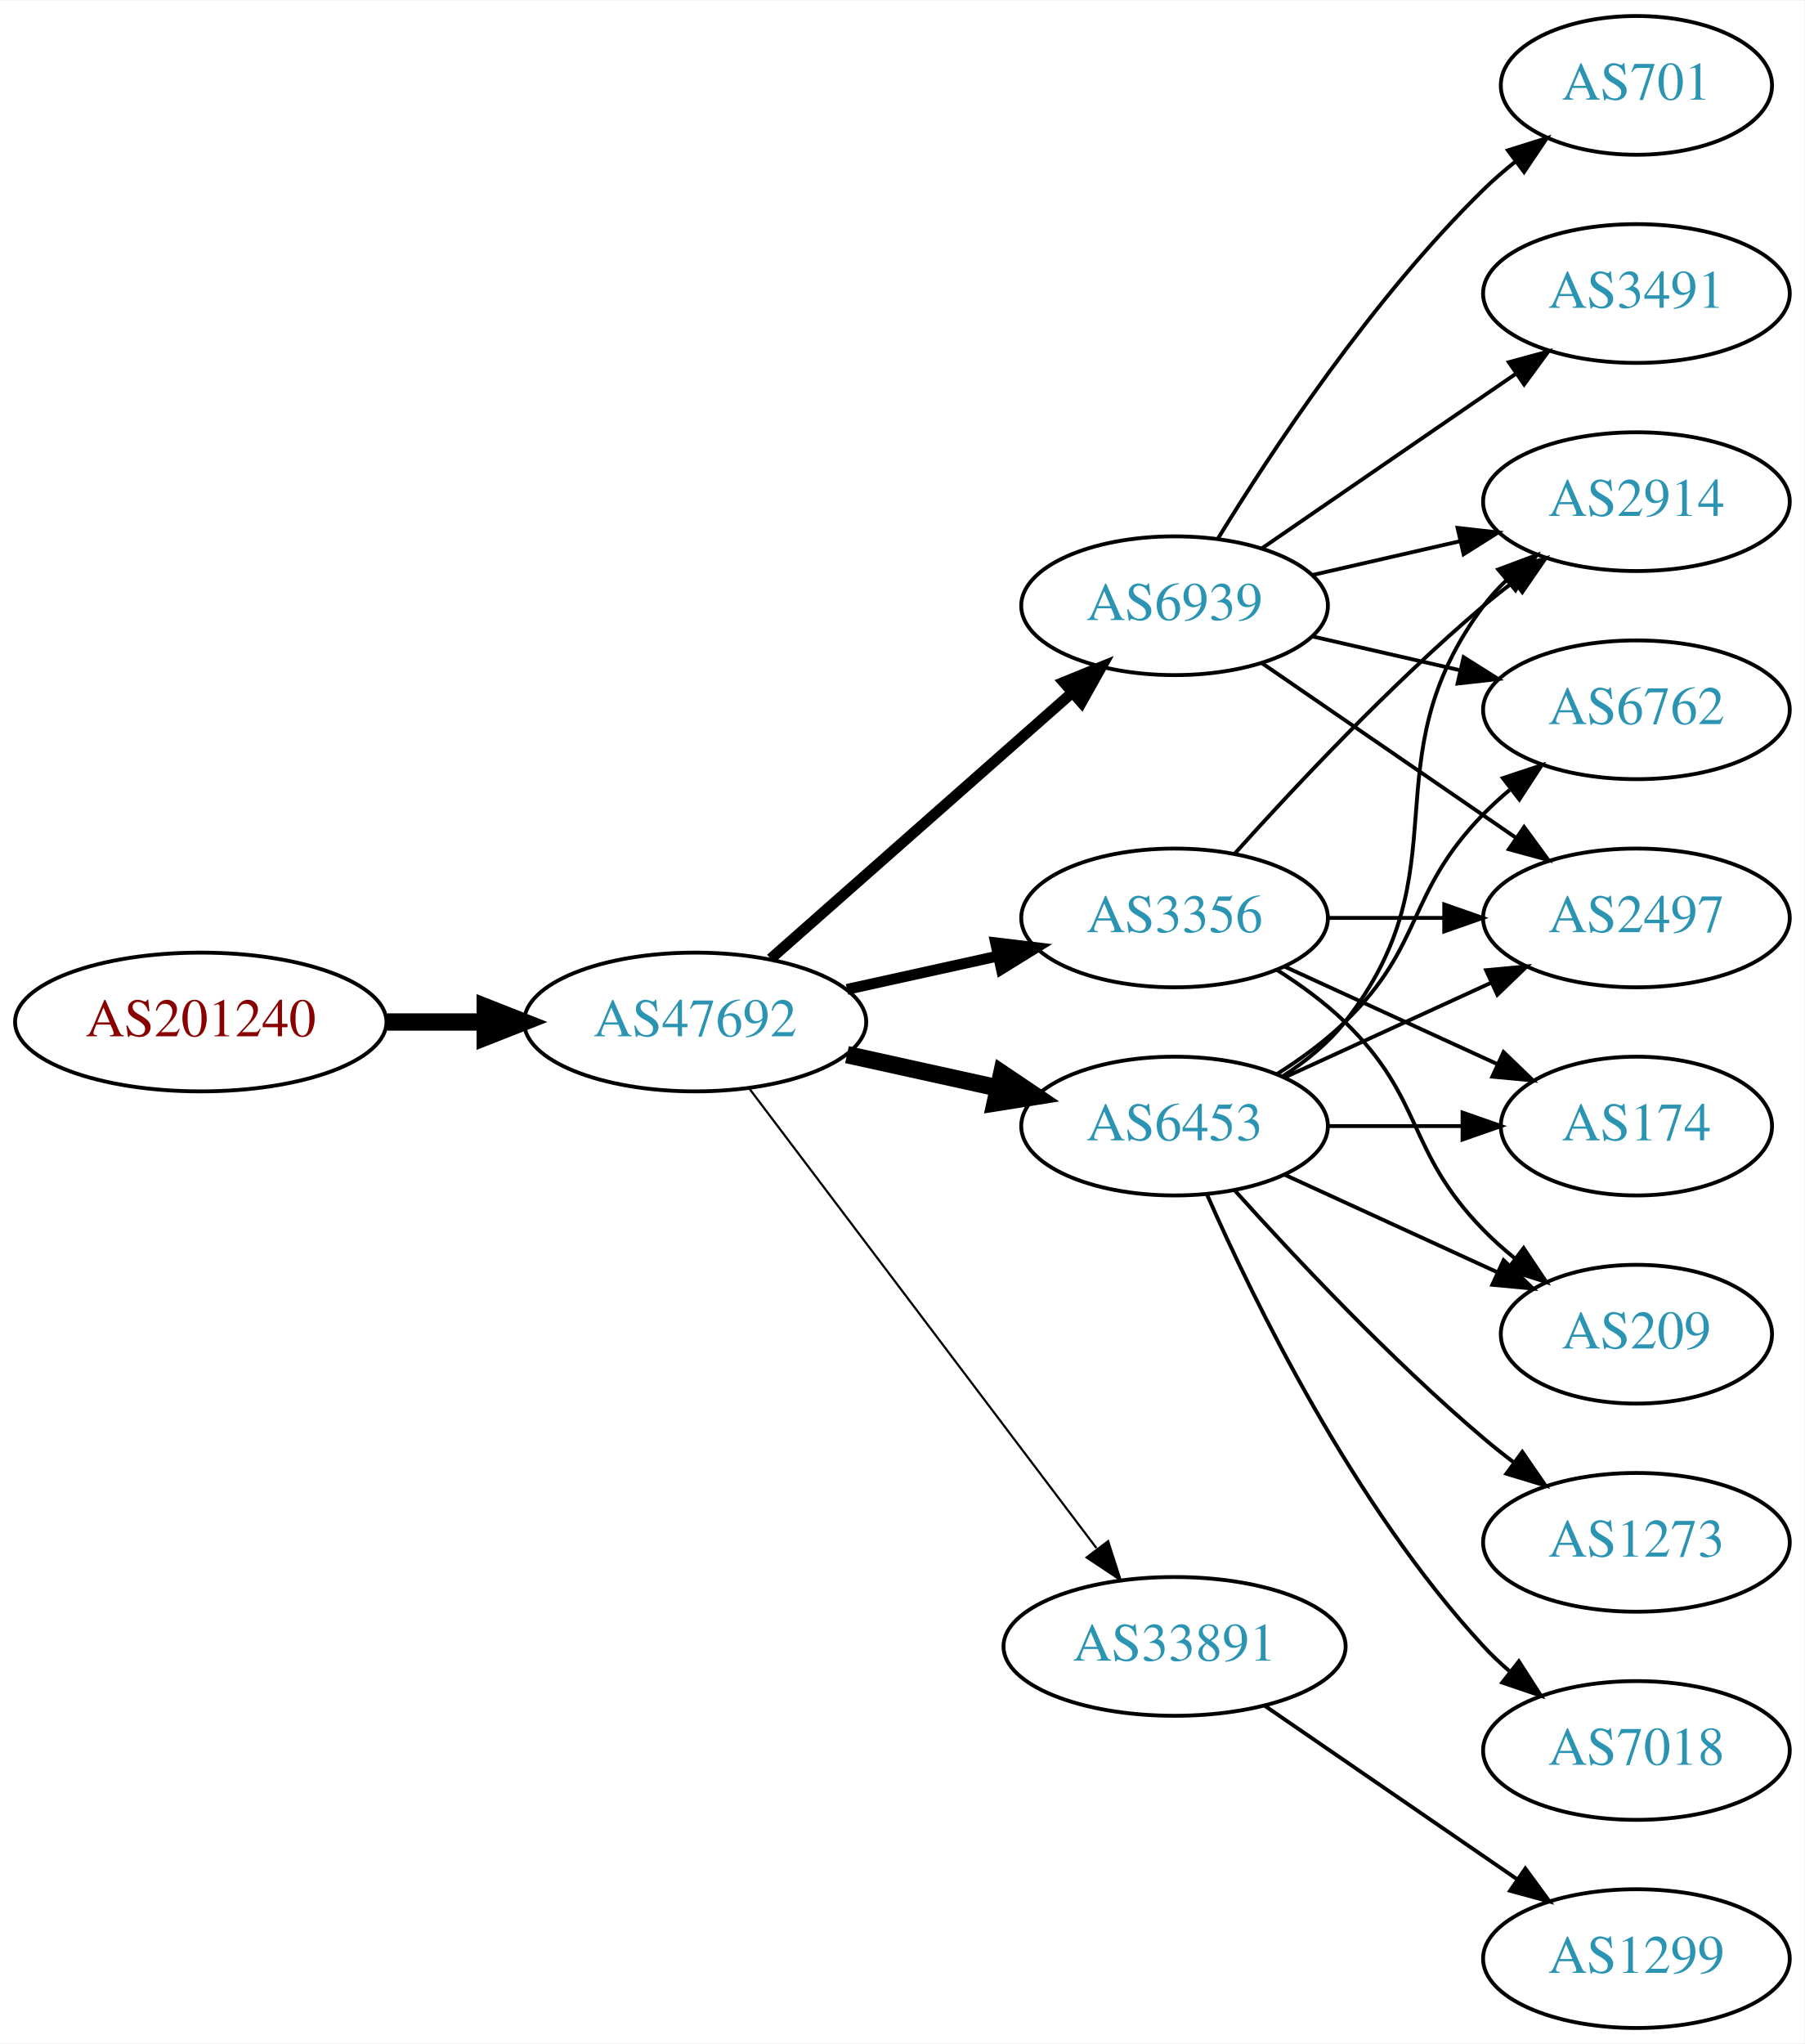
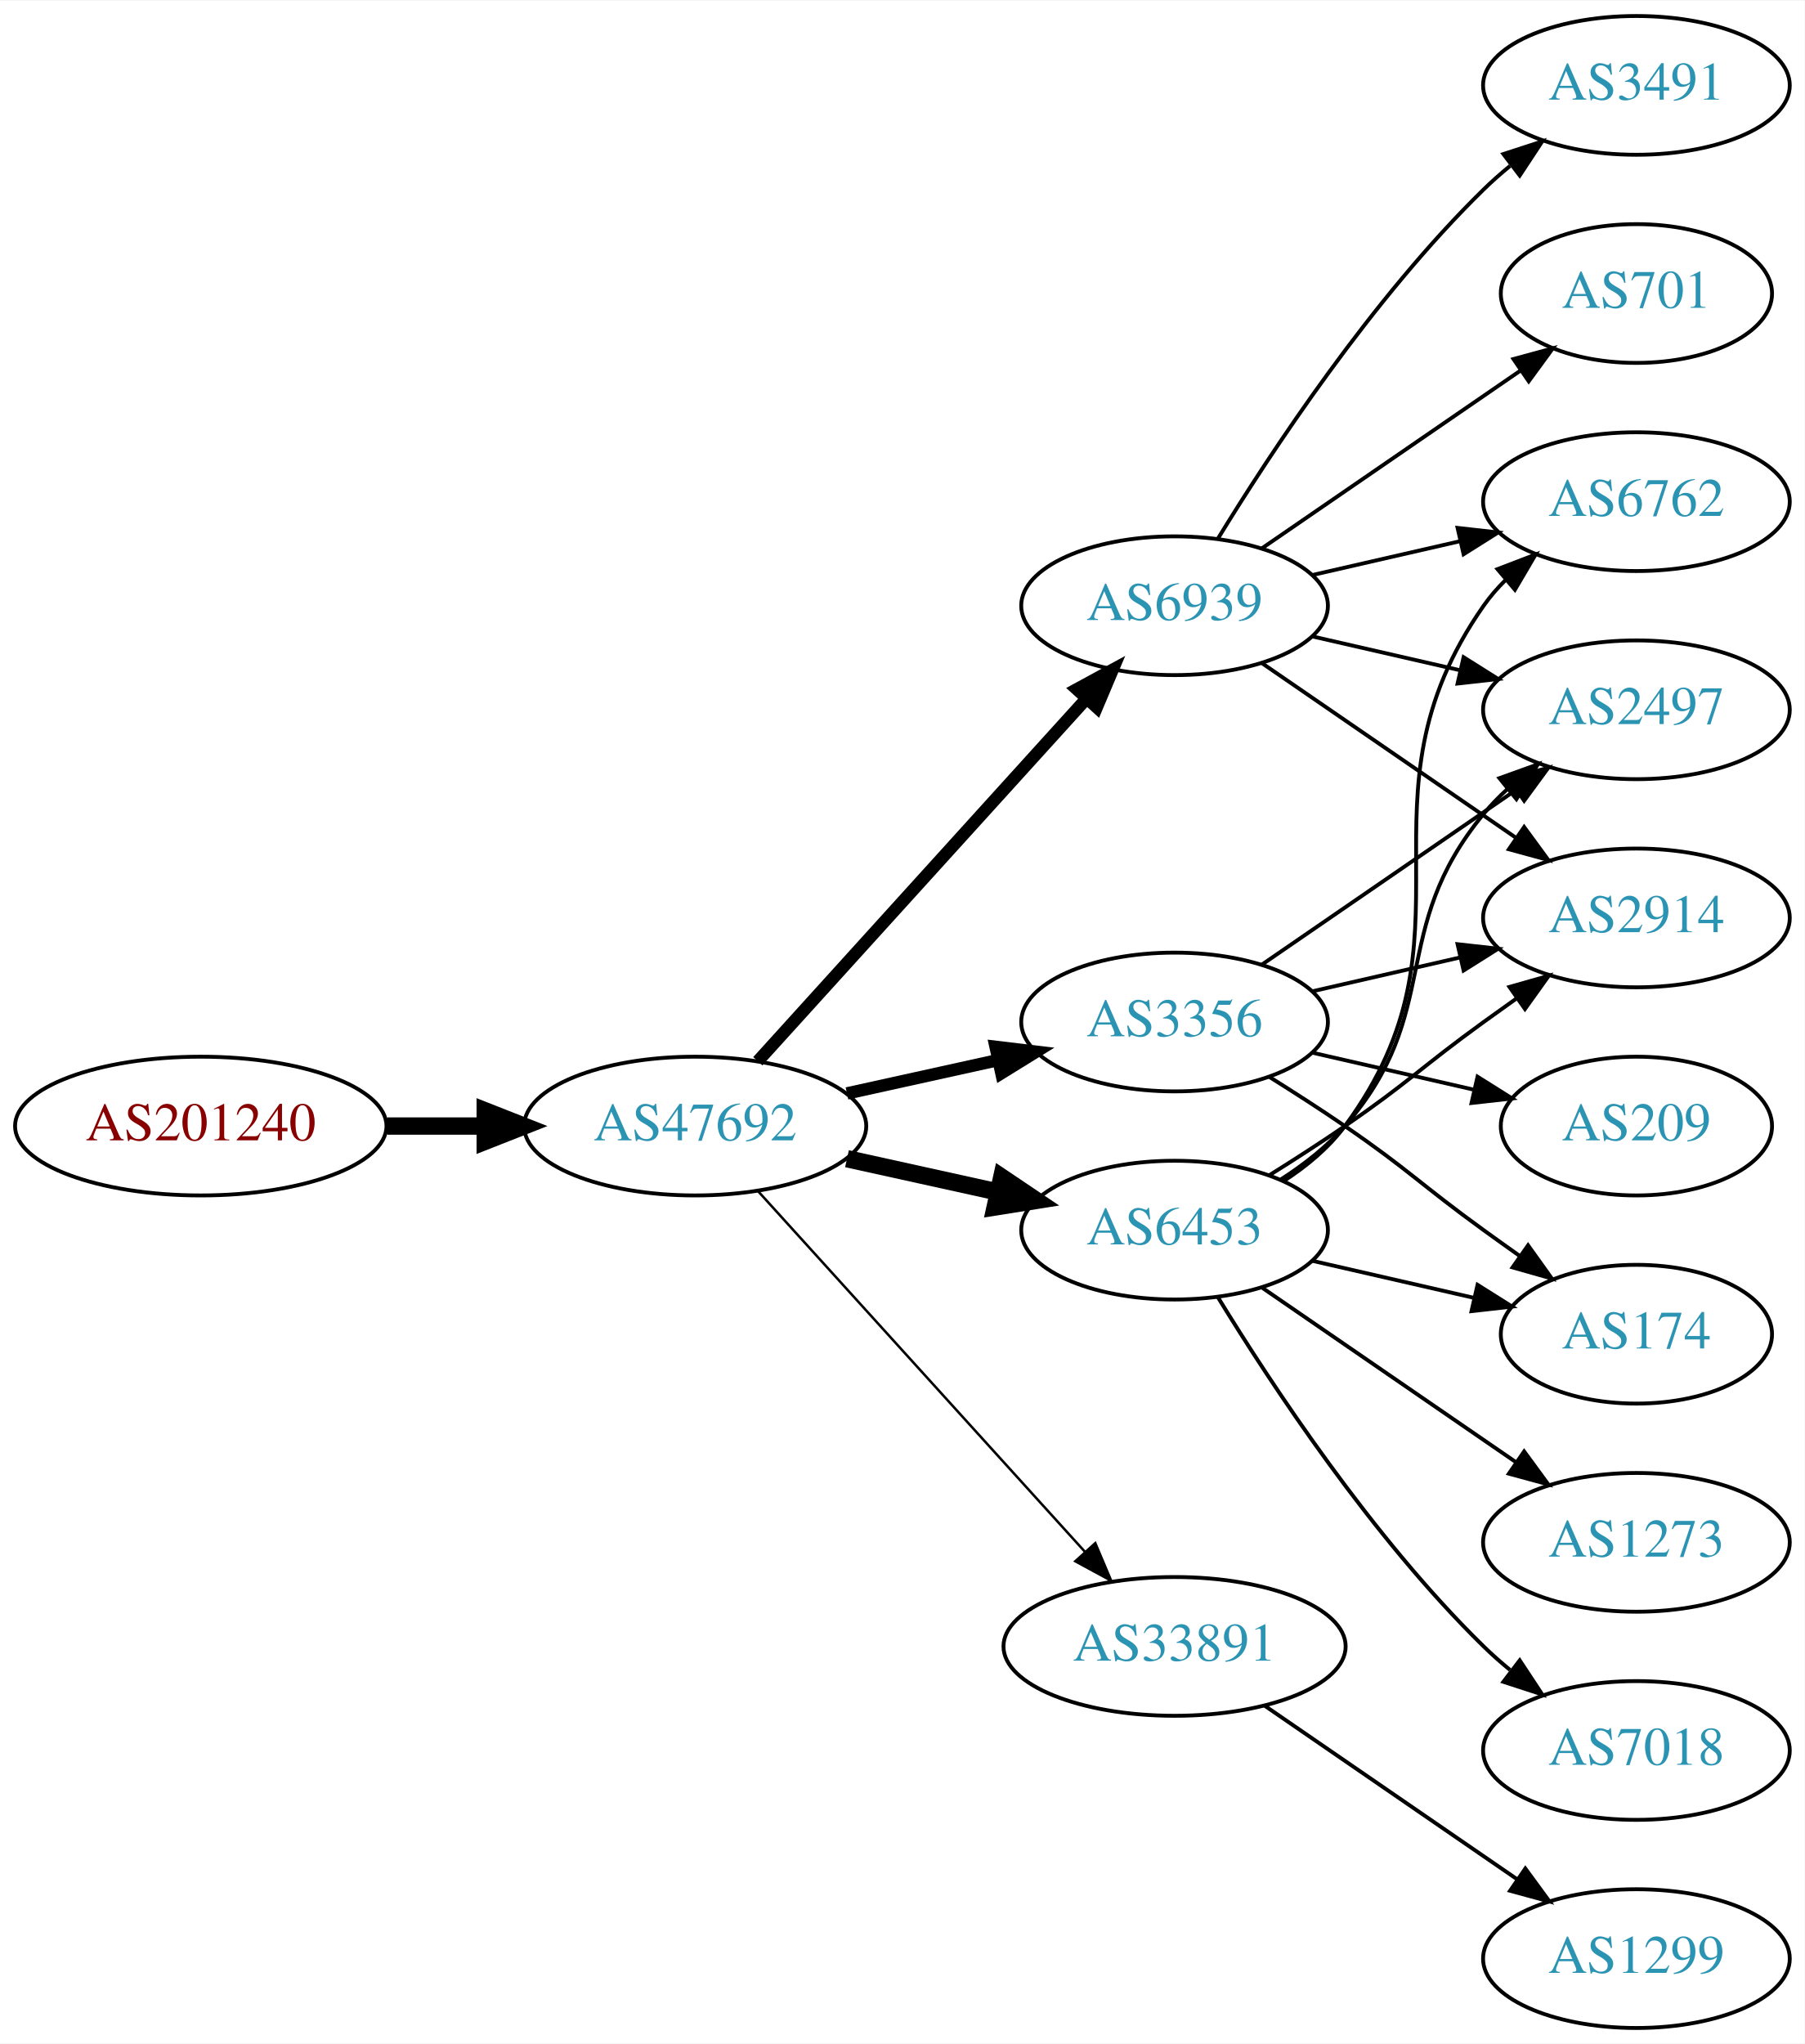
<svg xmlns="http://www.w3.org/2000/svg" xmlns:xlink="http://www.w3.org/1999/xlink" width="468pt" height="530pt" viewBox="0.00 0.00 468.27 530.00">
  <g id="graph0" class="graph" transform="scale(1 1) rotate(0) translate(4 526)">
    <polygon fill="white" stroke="none" points="-4,4 -4,-526 464.269,-526 464.269,4 -4,4" />
    <g id="node1" class="node">
      <g id="a_node1">
        <a xlink:href="/asn/201240" xlink:title="AS201240 ~ OpenIoT [AT]">
-           <ellipse fill="#ffffff" stroke="black" cx="48.096" cy="-261" rx="48.192" ry="18" />
-           <text text-anchor="middle" x="48.096" y="-257.3" font-family="Times,serif" font-size="14.00" fill="#880000">AS201240</text>
+           <ellipse fill="#ffffff" stroke="black" cx="48.096" cy="-234" rx="48.192" ry="18" />
+           <text text-anchor="middle" x="48.096" y="-230.3" font-family="Times,serif" font-size="14.00" fill="#880000">AS201240</text>
        </a>
      </g>
    </g>
    <g id="node2" class="node">
      <g id="a_node2">
        <a xlink:href="/asn/47692" xlink:title="AS47692 ~ Nessus GmbH [AT]">
-           <ellipse fill="#ffffff" stroke="black" cx="176.388" cy="-261" rx="44.393" ry="18" />
-           <text text-anchor="middle" x="176.388" y="-257.3" font-family="Times,serif" font-size="14.00" fill="#2c94b3">AS47692</text>
+           <ellipse fill="#ffffff" stroke="black" cx="176.388" cy="-234" rx="44.393" ry="18" />
+           <text text-anchor="middle" x="176.388" y="-230.3" font-family="Times,serif" font-size="14.00" fill="#2c94b3">AS47692</text>
        </a>
      </g>
    </g>
    <g id="edge1" class="edge">
-       <path fill="none" stroke="black" stroke-width="4.5" d="M96.481,-261C104.742,-261 113.386,-261 121.799,-261" />
-       <polygon fill="black" stroke="black" stroke-width="4.5" points="121.904,-264.938 131.904,-261 121.904,-257.063 121.904,-264.938" />
+       <path fill="none" stroke="black" stroke-width="4.5" d="M96.481,-234C104.742,-234 113.386,-234 121.799,-234" />
+       <polygon fill="black" stroke="black" stroke-width="4.5" points="121.904,-237.938 131.904,-234 121.904,-230.063 121.904,-237.938" />
    </g>
    <g id="node3" class="node">
      <g id="a_node3">
-         <a xlink:href="/asn/3356" xlink:title="AS3356 ~ Level 3 Parent, LLC [US]">
-           <ellipse fill="#ffffff" stroke="black" cx="300.78" cy="-288" rx="39.794" ry="18" />
-           <text text-anchor="middle" x="300.78" y="-284.3" font-family="Times,serif" font-size="14.00" fill="#2c94b3">AS3356</text>
-         </a>
-       </g>
-     </g>
-     <g id="edge2" class="edge">
-       <path fill="none" stroke="black" stroke-width="2.812" d="M215.777,-269.469C228.168,-272.202 242.015,-275.257 254.836,-278.085" />
-       <polygon fill="black" stroke="black" stroke-width="2.812" points="254.331,-281.558 264.85,-280.295 255.839,-274.722 254.331,-281.558" />
-     </g>
-     <g id="node4" class="node">
-       <g id="a_node4">
-         <a xlink:href="/asn/6453" xlink:title="AS6453 ~ TATA COMMUNICATIONS (AMERICA) INC [US]">
-           <ellipse fill="#ffffff" stroke="black" cx="300.78" cy="-234" rx="39.794" ry="18" />
-           <text text-anchor="middle" x="300.78" y="-230.3" font-family="Times,serif" font-size="14.00" fill="#2c94b3">AS6453</text>
-         </a>
-       </g>
-     </g>
-     <g id="edge3" class="edge">
-       <path fill="none" stroke="black" stroke-width="4.5" d="M215.777,-252.531C228.168,-249.798 242.015,-246.743 254.836,-243.915" />
-       <polygon fill="black" stroke="black" stroke-width="4.5" points="255.933,-247.705 264.85,-241.705 254.237,-240.015 255.933,-247.705" />
-     </g>
-     <g id="node5" class="node">
-       <g id="a_node5">
        <a xlink:href="/asn/6939" xlink:title="AS6939 ~ Hurricane Electric LLC [US]">
          <ellipse fill="#ffffff" stroke="black" cx="300.78" cy="-369" rx="39.794" ry="18" />
          <text text-anchor="middle" x="300.78" y="-365.3" font-family="Times,serif" font-size="14.00" fill="#2c94b3">AS6939</text>
        </a>
      </g>
    </g>
+     <g id="edge2" class="edge">
+       <path fill="none" stroke="black" stroke-width="3.214" d="M192.641,-250.825C214.104,-274.499 253.335,-317.771 277.903,-344.87" />
+       <polygon fill="black" stroke="black" stroke-width="3.214" points="275.409,-347.329 284.718,-352.387 280.595,-342.628 275.409,-347.329" />
+     </g>
+     <g id="node4" class="node">
+       <g id="a_node4">
+         <a xlink:href="/asn/3356" xlink:title="AS3356 ~ Level 3 Parent, LLC [US]">
+           <ellipse fill="#ffffff" stroke="black" cx="300.78" cy="-261" rx="39.794" ry="18" />
+           <text text-anchor="middle" x="300.78" y="-257.3" font-family="Times,serif" font-size="14.00" fill="#2c94b3">AS3356</text>
+         </a>
+       </g>
+     </g>
+     <g id="edge3" class="edge">
+       <path fill="none" stroke="black" stroke-width="3.214" d="M215.777,-242.469C228.168,-245.202 242.015,-248.257 254.836,-251.085" />
+       <polygon fill="black" stroke="black" stroke-width="3.214" points="254.331,-254.558 264.85,-253.295 255.839,-247.722 254.331,-254.558" />
+     </g>
+     <g id="node5" class="node">
+       <g id="a_node5">
+         <a xlink:href="/asn/6453" xlink:title="AS6453 ~ TATA COMMUNICATIONS (AMERICA) INC [US]">
+           <ellipse fill="#ffffff" stroke="black" cx="300.78" cy="-207" rx="39.794" ry="18" />
+           <text text-anchor="middle" x="300.78" y="-203.3" font-family="Times,serif" font-size="14.00" fill="#2c94b3">AS6453</text>
+         </a>
+       </g>
+     </g>
    <g id="edge4" class="edge">
-       <path fill="none" stroke="black" stroke-width="2.812" d="M195.976,-277.403C216.794,-295.772 250.67,-325.665 274.029,-346.278" />
-       <polygon fill="black" stroke="black" stroke-width="2.812" points="272.001,-349.156 281.815,-353.148 276.632,-343.907 272.001,-349.156" />
+       <path fill="none" stroke="black" stroke-width="4.5" d="M215.777,-225.531C228.168,-222.798 242.015,-219.743 254.836,-216.915" />
+       <polygon fill="black" stroke="black" stroke-width="4.5" points="255.933,-220.705 264.85,-214.705 254.237,-213.015 255.933,-220.705" />
    </g>
    <g id="node6" class="node">
      <g id="a_node6">
        <a xlink:href="/asn/33891" xlink:title="AS33891 ~ CORE-BACKBONE GMBH GLOBAL NETWORK [DE]">
          <ellipse fill="#ffffff" stroke="black" cx="300.78" cy="-99" rx="44.393" ry="18" />
          <text text-anchor="middle" x="300.78" y="-95.3" font-family="Times,serif" font-size="14.00" fill="#2c94b3">AS33891</text>
        </a>
      </g>
    </g>
    <g id="edge5" class="edge">
-       <path fill="none" stroke="black" stroke-width="0.562" d="M190.486,-243.663C212.11,-215.04 255.381,-157.767 280.504,-124.514" />
-       <polygon fill="black" stroke="black" stroke-width="0.562" points="283.54,-126.301 286.776,-116.212 277.955,-122.081 283.54,-126.301" />
+       <path fill="none" stroke="black" stroke-width="0.643" d="M192.641,-217.175C213.988,-193.63 252.91,-150.698 277.501,-123.574" />
+       <polygon fill="black" stroke="black" stroke-width="0.643" points="280.21,-125.796 284.334,-116.037 275.024,-121.095 280.21,-125.796" />
    </g>
    <g id="node7" class="node">
      <g id="a_node7">
-         <a xlink:href="/asn/2914" xlink:title="AS2914 ~ NTT America, Inc. [US]">
-           <ellipse fill="#ffffff" stroke="black" cx="420.622" cy="-396" rx="39.794" ry="18" />
-           <text text-anchor="middle" x="420.622" y="-392.3" font-family="Times,serif" font-size="14.00" fill="#2c94b3">AS2914</text>
+         <a xlink:href="/asn/3491" xlink:title="AS3491 ~ PCCW Global, Inc. [US]">
+           <ellipse fill="#ffffff" stroke="black" cx="420.622" cy="-504" rx="39.794" ry="18" />
+           <text text-anchor="middle" x="420.622" y="-500.3" font-family="Times,serif" font-size="14.00" fill="#2c94b3">AS3491</text>
        </a>
      </g>
    </g>
    <g id="edge6" class="edge">
-       <path fill="none" stroke="black" d="M316.426,-304.725C331.727,-321.765 356.824,-348.523 380.976,-369 383.473,-371.117 386.133,-373.232 388.845,-375.293" />
-       <polygon fill="black" stroke="black" points="386.882,-378.194 397.021,-381.266 391.011,-372.541 386.882,-378.194" />
+       <path fill="none" stroke="black" d="M312.045,-386.44C325.854,-408.991 352.043,-448.722 380.976,-477 383.116,-479.092 385.433,-481.137 387.833,-483.106" />
+       <polygon fill="black" stroke="black" points="386.1,-486.185 396.175,-489.464 390.343,-480.618 386.1,-486.185" />
    </g>
    <g id="node8" class="node">
      <g id="a_node8">
-         <a xlink:href="/asn/209" xlink:title="AS209 ~ CenturyLink Communications, LLC [US]">
-           <ellipse fill="#ffffff" stroke="black" cx="420.622" cy="-180" rx="35.194" ry="18" />
-           <text text-anchor="middle" x="420.622" y="-176.3" font-family="Times,serif" font-size="14.00" fill="#2c94b3">AS209</text>
+         <a xlink:href="/asn/6762" xlink:title="AS6762 ~ TELECOM ITALIA SPARKLE S.p.A. [IT]">
+           <ellipse fill="#ffffff" stroke="black" cx="420.622" cy="-396" rx="39.794" ry="18" />
+           <text text-anchor="middle" x="420.622" y="-392.3" font-family="Times,serif" font-size="14.00" fill="#2c94b3">AS6762</text>
        </a>
      </g>
    </g>
    <g id="edge7" class="edge">
-       <path fill="none" stroke="black" d="M327.309,-274.538C333.472,-270.638 339.773,-266.052 344.976,-261 365.669,-240.906 360.803,-227.617 380.976,-207 383.455,-204.466 386.202,-202.017 389.054,-199.696" />
-       <polygon fill="black" stroke="black" points="391.357,-202.343 397.239,-193.532 387.146,-196.752 391.357,-202.343" />
+       <path fill="none" stroke="black" d="M336.499,-376.955C348.499,-379.704 362.12,-382.825 374.812,-385.733" />
+       <polygon fill="black" stroke="black" points="374.215,-389.187 384.744,-388.009 375.778,-382.364 374.215,-389.187" />
    </g>
    <g id="node9" class="node">
      <g id="a_node9">
-         <a xlink:href="/asn/2497" xlink:title="AS2497 ~ Internet Initiative Japan Inc. [JP]">
-           <ellipse fill="#ffffff" stroke="black" cx="420.622" cy="-288" rx="39.794" ry="18" />
-           <text text-anchor="middle" x="420.622" y="-284.3" font-family="Times,serif" font-size="14.00" fill="#2c94b3">AS2497</text>
+         <a xlink:href="/asn/701" xlink:title="AS701 ~ UUNET [US]">
+           <ellipse fill="#ffffff" stroke="black" cx="420.622" cy="-450" rx="35.194" ry="18" />
+           <text text-anchor="middle" x="420.622" y="-446.3" font-family="Times,serif" font-size="14.00" fill="#2c94b3">AS701</text>
        </a>
      </g>
    </g>
    <g id="edge8" class="edge">
-       <path fill="none" stroke="black" d="M340.692,-288C350.246,-288 360.595,-288 370.558,-288" />
-       <polygon fill="black" stroke="black" points="370.751,-291.5 380.75,-288 370.75,-284.5 370.751,-291.5" />
+       <path fill="none" stroke="black" d="M323.394,-383.857C342.231,-396.805 369.711,-415.693 390.487,-429.973" />
+       <polygon fill="black" stroke="black" points="388.712,-433.001 398.935,-435.781 392.677,-427.232 388.712,-433.001" />
    </g>
    <g id="node10" class="node">
      <g id="a_node10">
-         <a xlink:href="/asn/174" xlink:title="AS174 ~ Cogent Communications [US]">
-           <ellipse fill="#ffffff" stroke="black" cx="420.622" cy="-234" rx="35.194" ry="18" />
-           <text text-anchor="middle" x="420.622" y="-230.3" font-family="Times,serif" font-size="14.00" fill="#2c94b3">AS174</text>
+         <a xlink:href="/asn/2497" xlink:title="AS2497 ~ Internet Initiative Japan Inc. [JP]">
+           <ellipse fill="#ffffff" stroke="black" cx="420.622" cy="-342" rx="39.794" ry="18" />
+           <text text-anchor="middle" x="420.622" y="-338.3" font-family="Times,serif" font-size="14.00" fill="#2c94b3">AS2497</text>
        </a>
      </g>
    </g>
    <g id="edge9" class="edge">
-       <path fill="none" stroke="black" d="M329.409,-275.339C345.825,-267.817 366.806,-258.202 384.403,-250.139" />
-       <polygon fill="black" stroke="black" points="386.148,-253.189 393.781,-245.842 383.232,-246.826 386.148,-253.189" />
-     </g>
-     <g id="edge12" class="edge">
-       <path fill="none" stroke="black" d="M328.751,-246.855C334.74,-250.72 340.599,-255.441 344.976,-261 376.274,-300.754 350.704,-328.458 380.976,-369 382.72,-371.336 384.728,-373.545 386.891,-375.617" />
-       <polygon fill="black" stroke="black" points="384.769,-378.405 394.691,-382.118 389.25,-373.027 384.769,-378.405" />
-     </g>
-     <g id="edge14" class="edge">
-       <path fill="none" stroke="black" d="M329.409,-221.339C345.825,-213.817 366.806,-204.202 384.403,-196.139" />
-       <polygon fill="black" stroke="black" points="386.148,-199.189 393.781,-191.842 383.232,-192.826 386.148,-199.189" />
-     </g>
-     <g id="edge11" class="edge">
-       <path fill="none" stroke="black" d="M329.409,-246.661C345.366,-253.973 365.636,-263.261 382.919,-271.181" />
-       <polygon fill="black" stroke="black" points="381.617,-274.435 392.167,-275.419 384.534,-268.071 381.617,-274.435" />
-     </g>
-     <g id="edge13" class="edge">
-       <path fill="none" stroke="black" d="M340.692,-234C351.779,-234 363.939,-234 375.321,-234" />
-       <polygon fill="black" stroke="black" points="375.503,-237.5 385.503,-234 375.503,-230.5 375.503,-237.5" />
+       <path fill="none" stroke="black" d="M336.499,-361.045C348.499,-358.296 362.12,-355.175 374.812,-352.267" />
+       <polygon fill="black" stroke="black" points="375.778,-355.636 384.744,-349.991 374.215,-348.813 375.778,-355.636" />
    </g>
    <g id="node11" class="node">
      <g id="a_node11">
+         <a xlink:href="/asn/2914" xlink:title="AS2914 ~ NTT America, Inc. [US]">
+           <ellipse fill="#ffffff" stroke="black" cx="420.622" cy="-288" rx="39.794" ry="18" />
+           <text text-anchor="middle" x="420.622" y="-284.3" font-family="Times,serif" font-size="14.00" fill="#2c94b3">AS2914</text>
+         </a>
+       </g>
+     </g>
+     <g id="edge10" class="edge">
+       <path fill="none" stroke="black" d="M323.394,-354.143C341.882,-341.435 368.696,-323.005 389.326,-308.825" />
+       <polygon fill="black" stroke="black" points="391.488,-311.586 397.746,-303.037 387.522,-305.817 391.488,-311.586" />
+     </g>
+     <g id="edge12" class="edge">
+       <path fill="none" stroke="black" d="M323.394,-275.857C341.882,-288.565 368.696,-306.995 389.326,-321.175" />
+       <polygon fill="black" stroke="black" points="387.522,-324.183 397.746,-326.963 391.488,-318.414 387.522,-324.183" />
+     </g>
+     <g id="edge11" class="edge">
+       <path fill="none" stroke="black" d="M336.499,-268.955C348.499,-271.704 362.12,-274.825 374.812,-277.733" />
+       <polygon fill="black" stroke="black" points="374.215,-281.187 384.744,-280.009 375.778,-274.364 374.215,-281.187" />
+     </g>
+     <g id="node12" class="node">
+       <g id="a_node12">
+         <a xlink:href="/asn/209" xlink:title="AS209 ~ CenturyLink Communications, LLC [US]">
+           <ellipse fill="#ffffff" stroke="black" cx="420.622" cy="-234" rx="35.194" ry="18" />
+           <text text-anchor="middle" x="420.622" y="-230.3" font-family="Times,serif" font-size="14.00" fill="#2c94b3">AS209</text>
+         </a>
+       </g>
+     </g>
+     <g id="edge13" class="edge">
+       <path fill="none" stroke="black" d="M336.499,-253.045C349.592,-250.045 364.614,-246.604 378.255,-243.478" />
+       <polygon fill="black" stroke="black" points="379.396,-246.807 388.362,-241.162 377.833,-239.984 379.396,-246.807" />
+     </g>
+     <g id="node13" class="node">
+       <g id="a_node13">
+         <a xlink:href="/asn/174" xlink:title="AS174 ~ Cogent Communications [US]">
+           <ellipse fill="#ffffff" stroke="black" cx="420.622" cy="-180" rx="35.194" ry="18" />
+           <text text-anchor="middle" x="420.622" y="-176.3" font-family="Times,serif" font-size="14.00" fill="#2c94b3">AS174</text>
+         </a>
+       </g>
+     </g>
+     <g id="edge14" class="edge">
+       <path fill="none" stroke="black" d="M325.328,-246.784C331.77,-242.76 338.703,-238.301 344.976,-234 361.47,-222.689 364.776,-218.729 380.976,-207 384.005,-204.807 387.183,-202.537 390.362,-200.287" />
+       <polygon fill="black" stroke="black" points="392.504,-203.059 398.672,-194.445 388.479,-197.333 392.504,-203.059" />
+     </g>
+     <g id="edge19" class="edge">
+       <path fill="none" stroke="black" d="M328.995,-219.669C334.976,-223.539 340.771,-228.31 344.976,-234 381.879,-283.941 345.362,-318.131 380.976,-369 382.648,-371.389 384.603,-373.635 386.73,-375.733" />
+       <polygon fill="black" stroke="black" points="384.57,-378.49 394.463,-382.284 389.095,-373.149 384.57,-378.49" />
+     </g>
+     <g id="edge18" class="edge">
+       <path fill="none" stroke="black" d="M328.378,-220.164C334.378,-224.019 340.336,-228.659 344.976,-234 370.81,-263.742 355.911,-284.606 380.976,-315 382.831,-317.25 384.918,-319.396 387.137,-321.424" />
+       <polygon fill="black" stroke="black" points="385.072,-324.256 395.041,-327.844 389.485,-318.823 385.072,-324.256" />
+     </g>
+     <g id="edge17" class="edge">
+       <path fill="none" stroke="black" d="M325.328,-221.216C331.77,-225.24 338.703,-229.699 344.976,-234 361.47,-245.311 364.776,-249.271 380.976,-261 383.779,-263.029 386.71,-265.125 389.651,-267.21" />
+       <polygon fill="black" stroke="black" points="387.673,-270.097 397.865,-272.991 391.702,-264.373 387.673,-270.097" />
+     </g>
+     <g id="edge16" class="edge">
+       <path fill="none" stroke="black" d="M336.499,-199.045C349.592,-196.045 364.614,-192.604 378.255,-189.478" />
+       <polygon fill="black" stroke="black" points="379.396,-192.807 388.362,-187.162 377.833,-185.984 379.396,-192.807" />
+     </g>
+     <g id="node14" class="node">
+       <g id="a_node14">
        <a xlink:href="/asn/1273" xlink:title="AS1273 ~ Vodafone Group PLC [EU]">
          <ellipse fill="#ffffff" stroke="black" cx="420.622" cy="-126" rx="39.794" ry="18" />
          <text text-anchor="middle" x="420.622" y="-122.3" font-family="Times,serif" font-size="14.00" fill="#2c94b3">AS1273</text>
        </a>
      </g>
    </g>
-     <g id="edge10" class="edge">
-       <path fill="none" stroke="black" d="M316.426,-217.275C331.727,-200.235 356.824,-173.477 380.976,-153 383.473,-150.883 386.133,-148.768 388.845,-146.707" />
-       <polygon fill="black" stroke="black" points="391.011,-149.459 397.021,-140.734 386.882,-143.806 391.011,-149.459" />
-     </g>
-     <g id="node12" class="node">
-       <g id="a_node12">
-         <a xlink:href="/asn/6762" xlink:title="AS6762 ~ TELECOM ITALIA SPARKLE S.p.A. [IT]">
-           <ellipse fill="#ffffff" stroke="black" cx="420.622" cy="-342" rx="39.794" ry="18" />
-           <text text-anchor="middle" x="420.622" y="-338.3" font-family="Times,serif" font-size="14.00" fill="#2c94b3">AS6762</text>
-         </a>
-       </g>
-     </g>
    <g id="edge15" class="edge">
-       <path fill="none" stroke="black" d="M327.309,-247.462C333.472,-251.362 339.773,-255.948 344.976,-261 365.669,-281.094 360.803,-294.383 380.976,-315 383.069,-317.139 385.352,-319.218 387.729,-321.21" />
-       <polygon fill="black" stroke="black" points="385.972,-324.275 396.028,-327.611 390.247,-318.732 385.972,-324.275" />
-     </g>
-     <g id="node13" class="node">
-       <g id="a_node13">
-         <a xlink:href="/asn/7018" xlink:title="AS7018 ~ ATT-INTERNET4 [US]">
+       <path fill="none" stroke="black" d="M323.394,-192.143C341.882,-179.435 368.696,-161.005 389.326,-146.825" />
+       <polygon fill="black" stroke="black" points="391.488,-149.586 397.746,-141.037 387.522,-143.817 391.488,-149.586" />
+     </g>
+     <g id="node15" class="node">
+       <g id="a_node15">
+         <a xlink:href="/asn/7018" xlink:title="AS7018 ~ AT&amp;T Services, Inc. [US]">
          <ellipse fill="#ffffff" stroke="black" cx="420.622" cy="-72" rx="39.794" ry="18" />
          <text text-anchor="middle" x="420.622" y="-68.3" font-family="Times,serif" font-size="14.00" fill="#2c94b3">AS7018</text>
        </a>
      </g>
    </g>
-     <g id="edge16" class="edge">
-       <path fill="none" stroke="black" d="M309.196,-216.239C321.264,-188.817 347.235,-135.527 380.976,-99 383.006,-96.802 385.245,-94.681 387.591,-92.66" />
-       <polygon fill="black" stroke="black" points="390.118,-95.126 395.835,-86.206 385.804,-89.614 390.118,-95.126" />
-     </g>
-     <g id="edge19" class="edge">
-       <path fill="none" stroke="black" d="M336.499,-376.955C348.499,-379.704 362.12,-382.825 374.812,-385.733" />
-       <polygon fill="black" stroke="black" points="374.215,-389.187 384.744,-388.009 375.778,-382.364 374.215,-389.187" />
-     </g>
-     <g id="edge18" class="edge">
-       <path fill="none" stroke="black" d="M323.394,-354.143C341.882,-341.435 368.696,-323.005 389.326,-308.825" />
-       <polygon fill="black" stroke="black" points="391.488,-311.586 397.746,-303.037 387.522,-305.817 391.488,-311.586" />
-     </g>
    <g id="edge20" class="edge">
-       <path fill="none" stroke="black" d="M336.499,-361.045C348.499,-358.296 362.12,-355.175 374.812,-352.267" />
-       <polygon fill="black" stroke="black" points="375.778,-355.636 384.744,-349.991 374.215,-348.813 375.778,-355.636" />
-     </g>
-     <g id="node14" class="node">
-       <g id="a_node14">
-         <a xlink:href="/asn/701" xlink:title="AS701 ~ UUNET [US]">
-           <ellipse fill="#ffffff" stroke="black" cx="420.622" cy="-504" rx="35.194" ry="18" />
-           <text text-anchor="middle" x="420.622" y="-500.3" font-family="Times,serif" font-size="14.00" fill="#2c94b3">AS701</text>
-         </a>
-       </g>
-     </g>
-     <g id="edge17" class="edge">
-       <path fill="none" stroke="black" d="M312.045,-386.44C325.854,-408.991 352.043,-448.722 380.976,-477 383.511,-479.478 386.295,-481.89 389.17,-484.188" />
-       <polygon fill="black" stroke="black" points="387.279,-487.144 397.387,-490.321 391.466,-481.535 387.279,-487.144" />
-     </g>
-     <g id="node15" class="node">
-       <g id="a_node15">
-         <a xlink:href="/asn/3491" xlink:title="AS3491 ~ PCCW Global, Inc. [US]">
-           <ellipse fill="#ffffff" stroke="black" cx="420.622" cy="-450" rx="39.794" ry="18" />
-           <text text-anchor="middle" x="420.622" y="-446.3" font-family="Times,serif" font-size="14.00" fill="#2c94b3">AS3491</text>
-         </a>
-       </g>
-     </g>
-     <g id="edge21" class="edge">
-       <path fill="none" stroke="black" d="M323.394,-383.857C341.882,-396.565 368.696,-414.995 389.326,-429.175" />
-       <polygon fill="black" stroke="black" points="387.522,-432.183 397.746,-434.963 391.488,-426.414 387.522,-432.183" />
+       <path fill="none" stroke="black" d="M312.045,-189.56C325.854,-167.009 352.043,-127.278 380.976,-99 383.116,-96.908 385.433,-94.863 387.833,-92.894" />
+       <polygon fill="black" stroke="black" points="390.343,-95.382 396.175,-86.536 386.1,-89.815 390.343,-95.382" />
    </g>
    <g id="node16" class="node">
      <g id="a_node16">
        <a xlink:href="/asn/1299" xlink:title="AS1299 ~ Telia Carrier [EU]">
          <ellipse fill="#ffffff" stroke="black" cx="420.622" cy="-18" rx="39.794" ry="18" />
          <text text-anchor="middle" x="420.622" y="-14.3" font-family="Times,serif" font-size="14.00" fill="#2c94b3">AS1299</text>
        </a>
      </g>
    </g>
-     <g id="edge22" class="edge">
+     <g id="edge21" class="edge">
      <path fill="none" stroke="black" d="M324.222,-83.574C342.804,-70.802 369.365,-52.545 389.744,-38.537" />
      <polygon fill="black" stroke="black" points="391.8,-41.371 398.058,-32.822 387.835,-35.602 391.8,-41.371" />
    </g>
  </g>
</svg>
